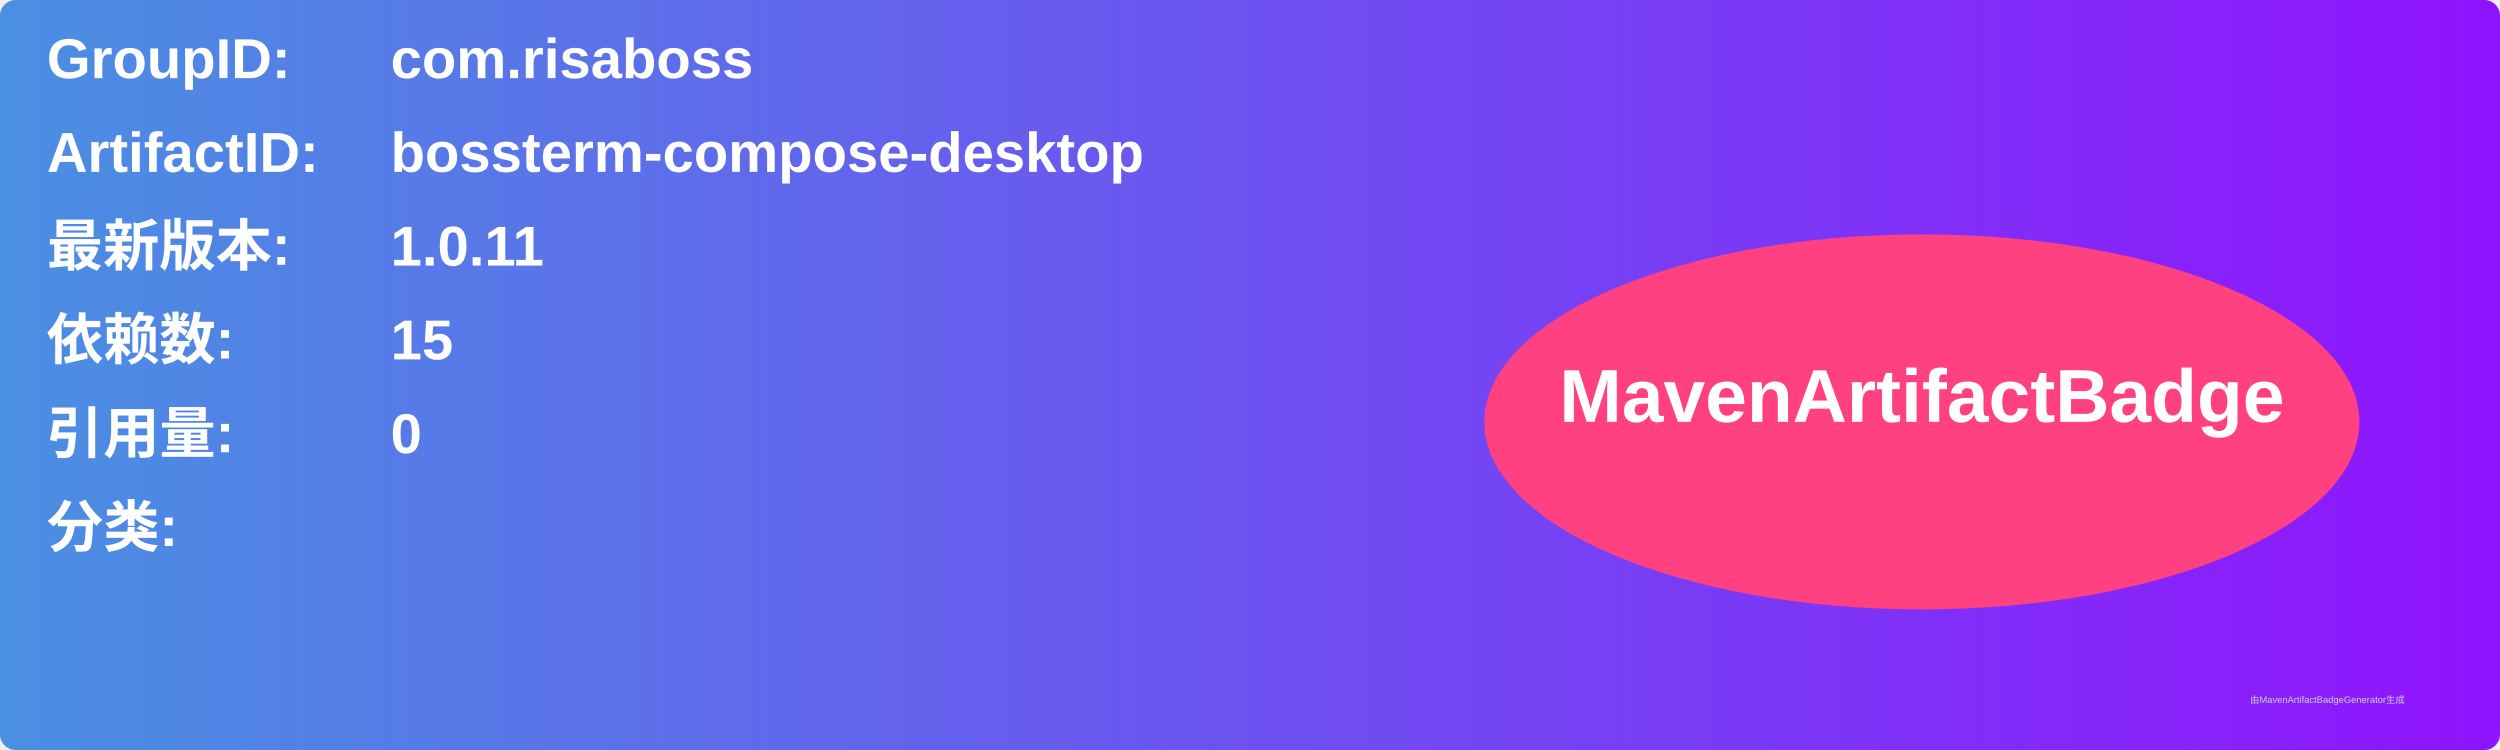
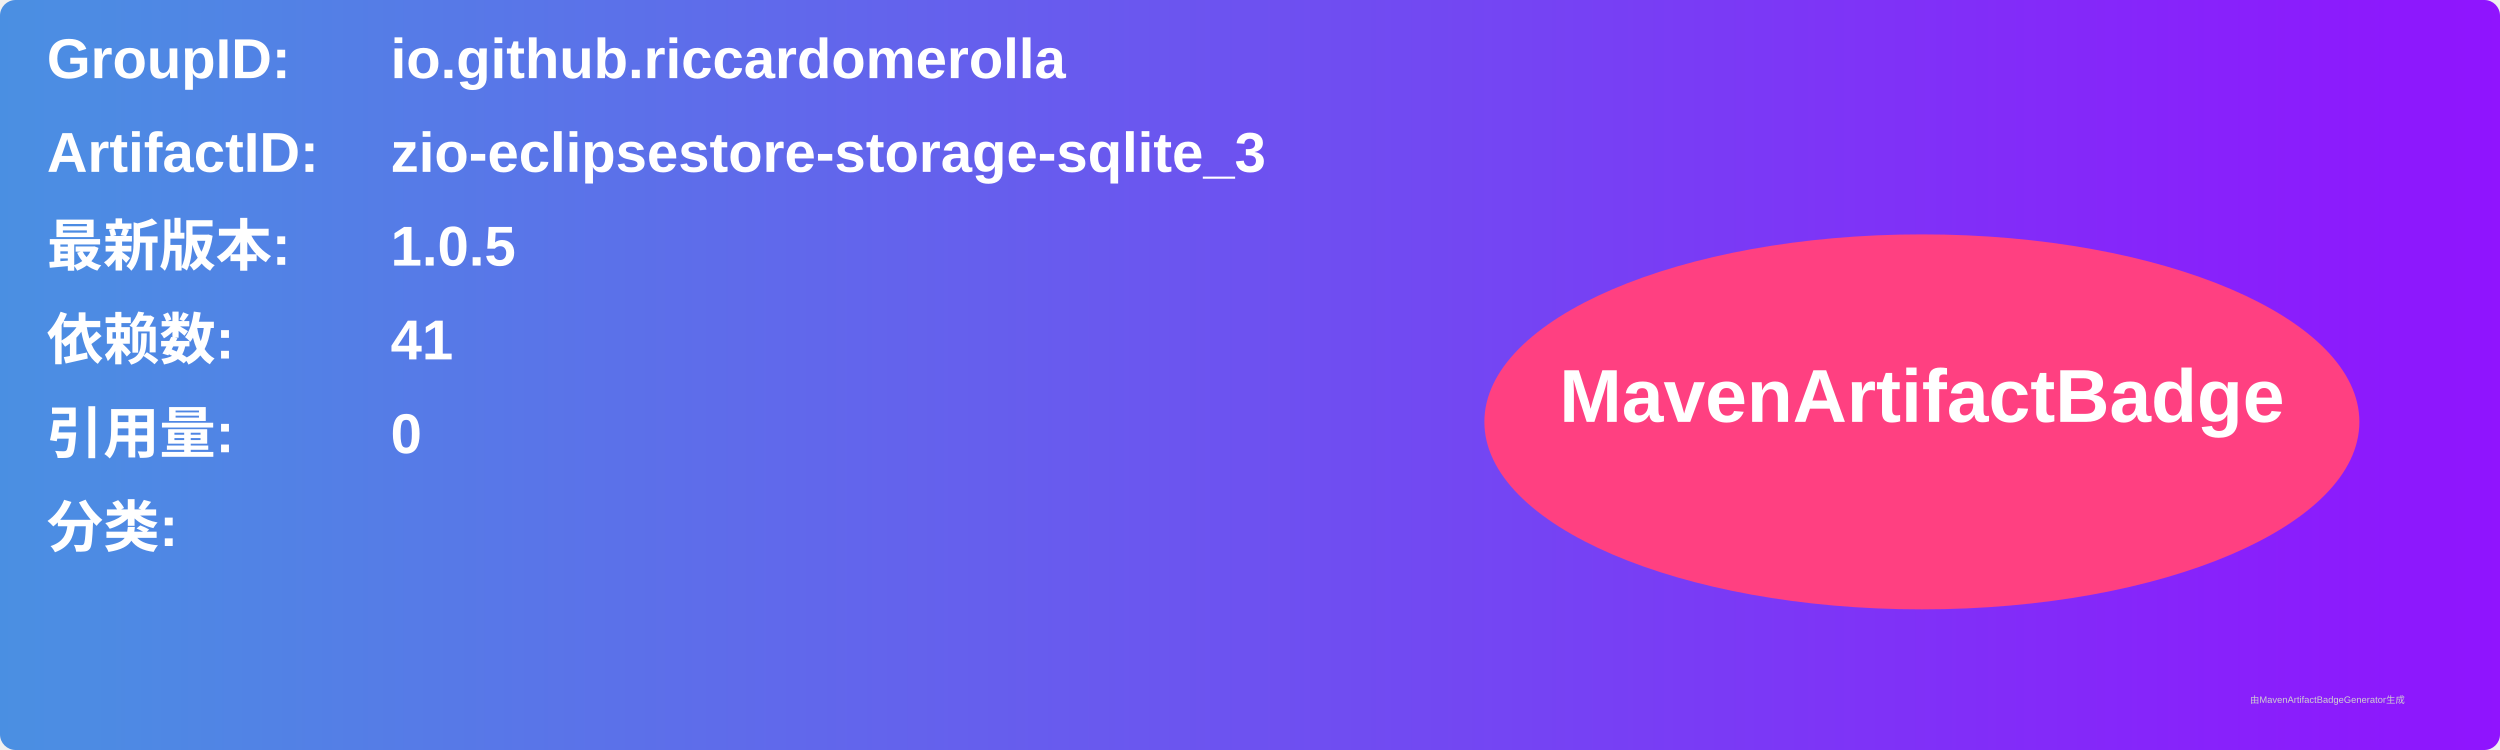
<svg xmlns="http://www.w3.org/2000/svg" width="800" height="240" viewBox="0 0 800 240">
  <linearGradient id="grad" x1="0%" y1="0%" x2="100%" y2="0%">
    <stop offset="0%" stop-color="#4a90e2" />
    <stop offset="100%" stop-color="#9013fe" />
  </linearGradient>
  <rect width="100%" height="100%" rx="5" ry="5" fill="url(#grad)" />
  <g transform="translate(15, 15)">
    <text x="0" y="10" font-family="Arial" font-size="18" fill="white" font-weight="bold" width="260">GroupID:</text>
-     <text x="110" y="10" font-family="Arial" font-size="18" fill="white" font-weight="bold" width="460">com.risaboss</text>
+     <text x="110" y="10" font-family="Arial" font-size="18" fill="white" font-weight="bold" width="460">io.github.riccardomerolla</text>
    <text x="0" y="40" font-family="Arial" font-size="18" fill="white" font-weight="bold" width="260">ArtifactID:</text>
-     <text x="110" y="40" font-family="Arial" font-size="18" fill="white" font-weight="bold" width="460">bossterm-compose-desktop</text>
+     <text x="110" y="40" font-family="Arial" font-size="18" fill="white" font-weight="bold" width="460">zio-eclipsestore-storage-sqlite_3</text>
    <text x="0" y="70" font-family="Arial" font-size="18" fill="white" font-weight="bold">最新版本:</text>
    <text x="110" y="70" font-family="Arial" font-size="18" fill="white" font-weight="bold">
-       <tspan font-weight="bold">1.0.11</tspan>
+       <tspan font-weight="bold">1.0.5</tspan>
    </text>
    <text x="0" y="100" font-family="Arial" font-size="18" fill="white" font-weight="bold">依赖数: </text>
    <text x="110" y="100" font-family="Arial" font-size="18" fill="white">
-       <tspan font-weight="bold">15</tspan>
+       <tspan font-weight="bold">41</tspan>
    </text>
    <text x="0" y="130" font-family="Arial" font-size="18" fill="white" font-weight="bold">引用量: </text>
    <text x="110" y="130" font-family="Arial" font-size="18" fill="white">
      <tspan font-weight="bold">0</tspan>
    </text>
    <text x="0" y="160" font-family="Arial" font-size="18" fill="white" font-weight="bold">分类:</text>
    <text x="10" y="190" font-family="Arial" font-size="10" fill="white">
      <tspan font-weight="bold" />
    </text>
    <ellipse cx="600" cy="120" rx="140" ry="60" fill="#ff4081" />
    <text x="600" y="120" text-anchor="middle" font-family="Arial" font-size="24" fill="white" font-weight="bold">MavenArtifactBadge</text>
  </g>
  <text x="720" y="225" font-family="Arial" font-size="3" fill="#d0d0d0">由MavenArtifactBadgeGenerator生成</text>
</svg>
